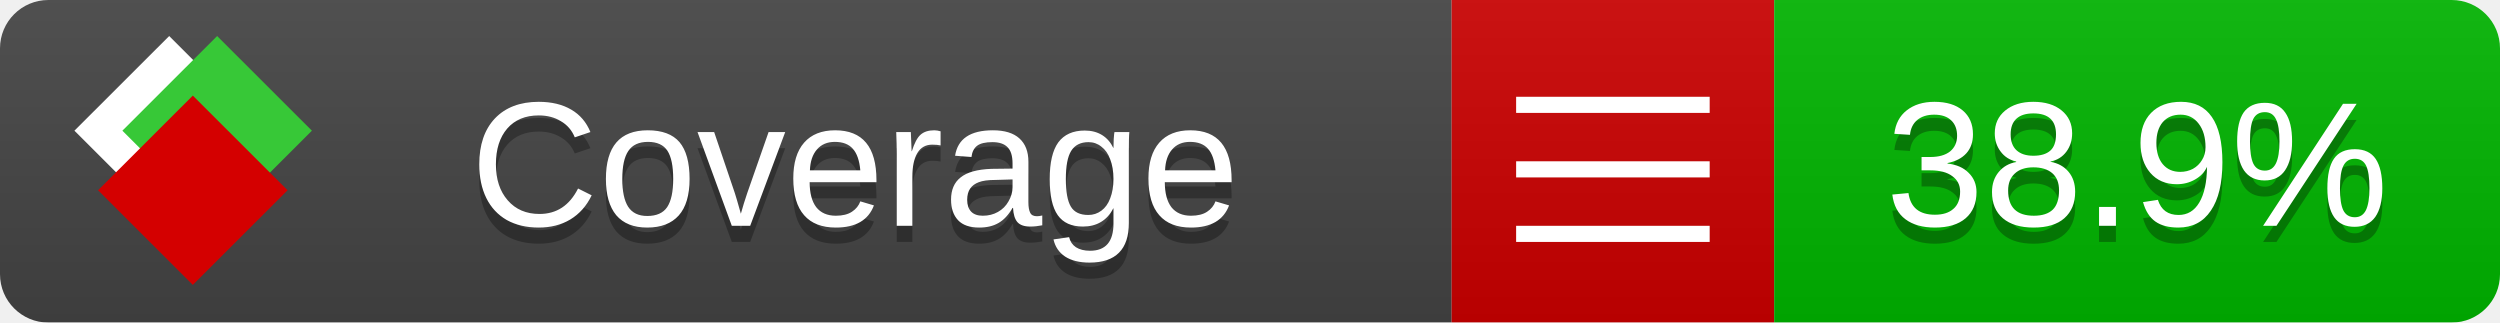
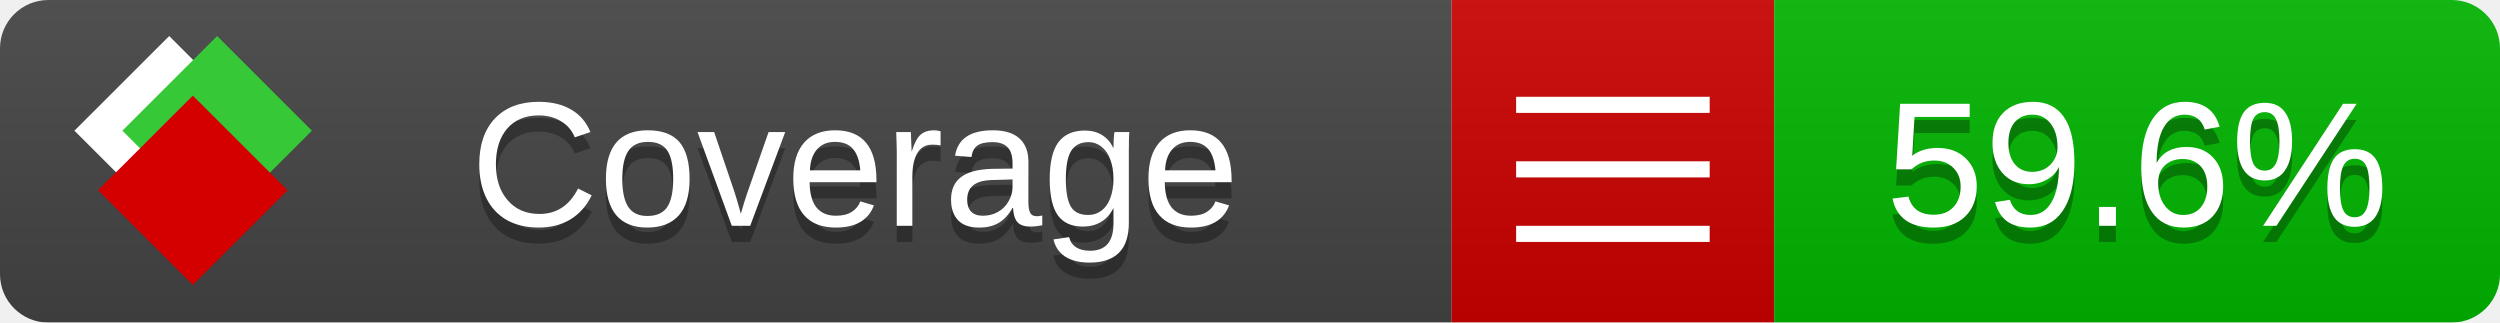
<svg xmlns="http://www.w3.org/2000/svg" xmlns:xlink="http://www.w3.org/1999/xlink" width="155" height="20">
  <style type="text/css">
          
            @keyframes fade1 {
                0% { visibility: visible; opacity: 1; }
               23% { visibility: visible; opacity: 1; }
               25% { visibility: hidden; opacity: 0; }
               48% { visibility: hidden; opacity: 0; }
               50% { visibility: hidden; opacity: 0; }
               73% { visibility: hidden; opacity: 0; }
               75% { visibility: hidden; opacity: 0; }
               98% { visibility: hidden; opacity: 0; }
              100% { visibility: visible; opacity: 1; }
            }
            @keyframes fade2 {
                0% { visibility: hidden; opacity: 0; }
               23% { visibility: hidden; opacity: 0; }
               25% { visibility: visible; opacity: 1; }
               48% { visibility: visible; opacity: 1; }
               50% { visibility: hidden; opacity: 0; }
               73% { visibility: hidden; opacity: 0; }
               75% { visibility: hidden; opacity: 0; }
               98% { visibility: hidden; opacity: 0; }
              100% { visibility: hidden; opacity: 0; }
            }
            @keyframes fade3 {
                0% { visibility: hidden; opacity: 0; }
               23% { visibility: hidden; opacity: 0; }
               25% { visibility: hidden; opacity: 0; }
               48% { visibility: hidden; opacity: 0; }
               50% { visibility: visible; opacity: 1; }
               73% { visibility: visible; opacity: 1; }
               75% { visibility: hidden; opacity: 0; }
               98% { visibility: hidden; opacity: 0; }
              100% { visibility: hidden; opacity: 0; }
            }
            @keyframes fade4 {
                0% { visibility: hidden; opacity: 0; }
               23% { visibility: hidden; opacity: 0; }
               25% { visibility: hidden; opacity: 0; }
               48% { visibility: hidden; opacity: 0; }
               50% { visibility: hidden; opacity: 0; }
               73% { visibility: hidden; opacity: 0; }
               75% { visibility: visible; opacity: 1; }
               98% { visibility: visible; opacity: 1; }
              100% { visibility: hidden; opacity: 0; }
            }
            .linecoverage {
                animation-duration: 15s;
                animation-name: fade1;
                animation-iteration-count: infinite;
            }
            .branchcoverage {
                animation-duration: 15s;
                animation-name: fade2;
                animation-iteration-count: infinite;
            }
            .methodcoverage {
                animation-duration: 15s;
                animation-name: fade3;
                animation-iteration-count: infinite;
            }
            .fullmethodcoverage {
                animation-duration: 15s;
                animation-name: fade4;
                animation-iteration-count: infinite;
            }
          
    </style>
  <defs>
    <linearGradient id="gradient" x2="0" y2="100%">
      <stop offset="0" stop-color="#bbb" stop-opacity=".1" />
      <stop offset="1" stop-opacity=".1" />
    </linearGradient>
    <linearGradient id="c">
      <stop offset="0" stop-color="#d40000" />
      <stop offset="1" stop-color="#ff2a2a" />
    </linearGradient>
    <linearGradient id="a">
      <stop offset="0" stop-color="#e0e0de" />
      <stop offset="1" stop-color="#fff" />
    </linearGradient>
    <linearGradient id="b">
      <stop offset="0" stop-color="#37c837" />
      <stop offset="1" stop-color="#217821" />
    </linearGradient>
    <linearGradient xlink:href="#a" id="e" x1="106.44" x2="69.96" y1="-11.96" y2="-46.84" gradientTransform="matrix(-.8426 -.00045 -.00045 -.8426 -94.27 -75.82)" gradientUnits="userSpaceOnUse" />
    <linearGradient xlink:href="#b" id="f" x1="56.19" x2="77.97" y1="-23.45" y2="10.62" gradientTransform="matrix(.8426 .00045 .00045 .8426 94.27 75.82)" gradientUnits="userSpaceOnUse" />
    <linearGradient xlink:href="#c" id="g" x1="79.98" x2="132.9" y1="10.79" y2="10.79" gradientTransform="matrix(.8426 .00045 .00045 .8426 94.27 75.82)" gradientUnits="userSpaceOnUse" />
    <mask id="mask">
      <rect width="155" height="20" rx="3" fill="#fff" />
    </mask>
    <g id="icon" transform="matrix(.04486 0 0 .04481 -.48 -.63)">
      <rect width="52.92" height="52.92" x="-109.72" y="-27.13" fill="url(#e)" transform="rotate(-135)" />
      <rect width="52.92" height="52.92" x="70.19" y="-39.18" fill="url(#f)" transform="rotate(45)" />
      <rect width="52.92" height="52.92" x="80.05" y="-15.74" fill="url(#g)" transform="rotate(45)" />
    </g>
  </defs>
  <g mask="url(#mask)">
    <rect x="0" y="0" width="90" height="20" fill="#444" />
    <rect x="90" y="0" width="20" height="20" fill="#c00" />
    <rect x="110" y="0" width="45" height="20" fill="#00B600" />
    <rect x="0" y="0" width="155" height="20" fill="url(#gradient)" />
  </g>
  <g>
    <path class="" stroke="#fff" d="M94 6.5 h12 M94 10.5 h12 M94 14.5 h12" />
  </g>
  <g fill="#fff" text-anchor="middle" font-family="Verdana,Arial,Geneva,sans-serif" font-size="11">
    <a xlink:href="https://github.com/danielpalme/ReportGenerator" target="_top">
      <use xlink:href="#icon" transform="translate(3,1) scale(3.5)" />
    </a>
    <text x="53" y="15" fill="#010101" fill-opacity=".3">Coverage</text>
    <text x="53" y="14" fill="#fff">Coverage</text>
-     <text class="" x="132.5" y="15" fill="#010101" fill-opacity=".3">38.9%</text>
-     <text class="" x="132.5" y="14">38.9%</text>
+     <text class="" x="132.5" y="15" fill="#010101" fill-opacity=".3">59.6%</text>
+     <text class="" x="132.5" y="14">59.6%</text>
  </g>
  <g>
    <rect class="" x="90" y="0" width="65" height="20" fill-opacity="0" />
  </g>
</svg>
